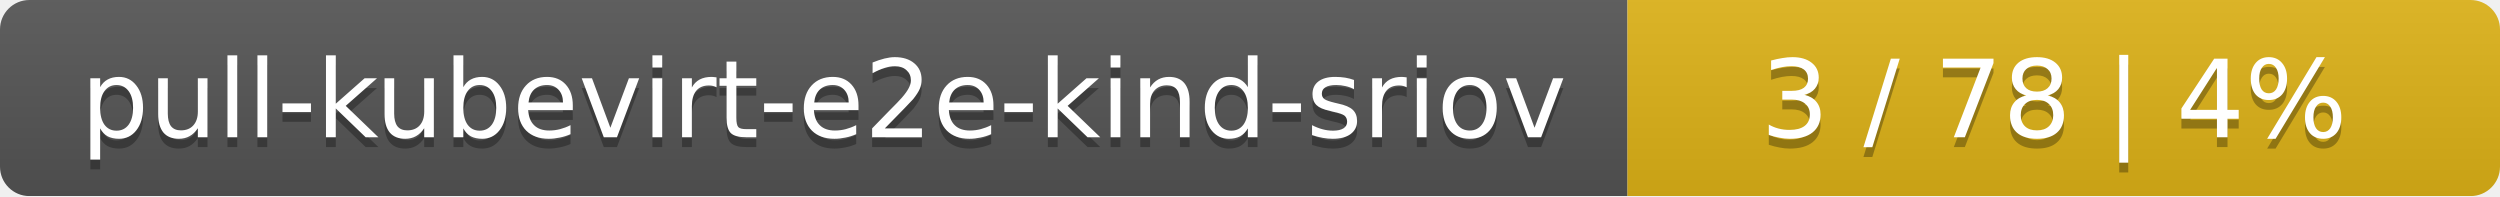
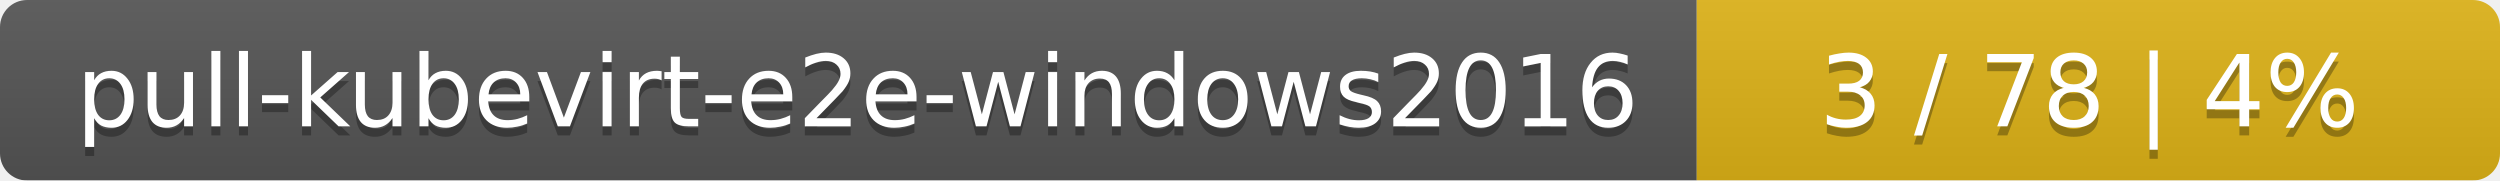
- <svg xmlns="http://www.w3.org/2000/svg" width="255" height="20">
+ <svg xmlns="http://www.w3.org/2000/svg" width="277" height="20">
  <linearGradient id="smooth" x2="0" y2="100%">
    <stop offset="0" stop-color="#bbb" stop-opacity=".1" />
    <stop offset="1" stop-opacity=".1" />
  </linearGradient>
  <mask id="round">
-     <rect width="255" height="20" rx="3" fill="#fff" />
+     <rect width="277" height="20" rx="3" fill="#fff" />
  </mask>
  <g mask="url(#round)">
-     <rect width="166" height="20" fill="#555" />
-     <rect x="166" width="89" height="20" fill="#dfb317" />
-     <rect width="255" height="20" fill="url(#smooth)" />
+     <rect width="188" height="20" fill="#555" />
+     <rect x="188" width="89" height="20" fill="#dfb317" />
+     <rect width="277" height="20" fill="url(#smooth)" />
  </g>
  <g fill="#fff" text-anchor="middle" font-family="DejaVu Sans,Verdana,Geneva,sans-serif" font-size="11">
-     <text x="84" y="15" fill="#010101" fill-opacity=".3">pull-kubevirt-e2e-kind-sriov</text>
-     <text x="84" y="14">pull-kubevirt-e2e-kind-sriov</text>
-     <text x="209.5" y="15" fill="#010101" fill-opacity=".3">3 / 78    |    4%</text>
-     <text x="209.5" y="14">3 / 78    |    4%</text>
+     <text x="95" y="15" fill="#010101" fill-opacity=".3">pull-kubevirt-e2e-windows2016</text>
+     <text x="95" y="14">pull-kubevirt-e2e-windows2016</text>
+     <text x="231.5" y="15" fill="#010101" fill-opacity=".3">3 / 78    |    4%</text>
+     <text x="231.5" y="14">3 / 78    |    4%</text>
  </g>
</svg>
